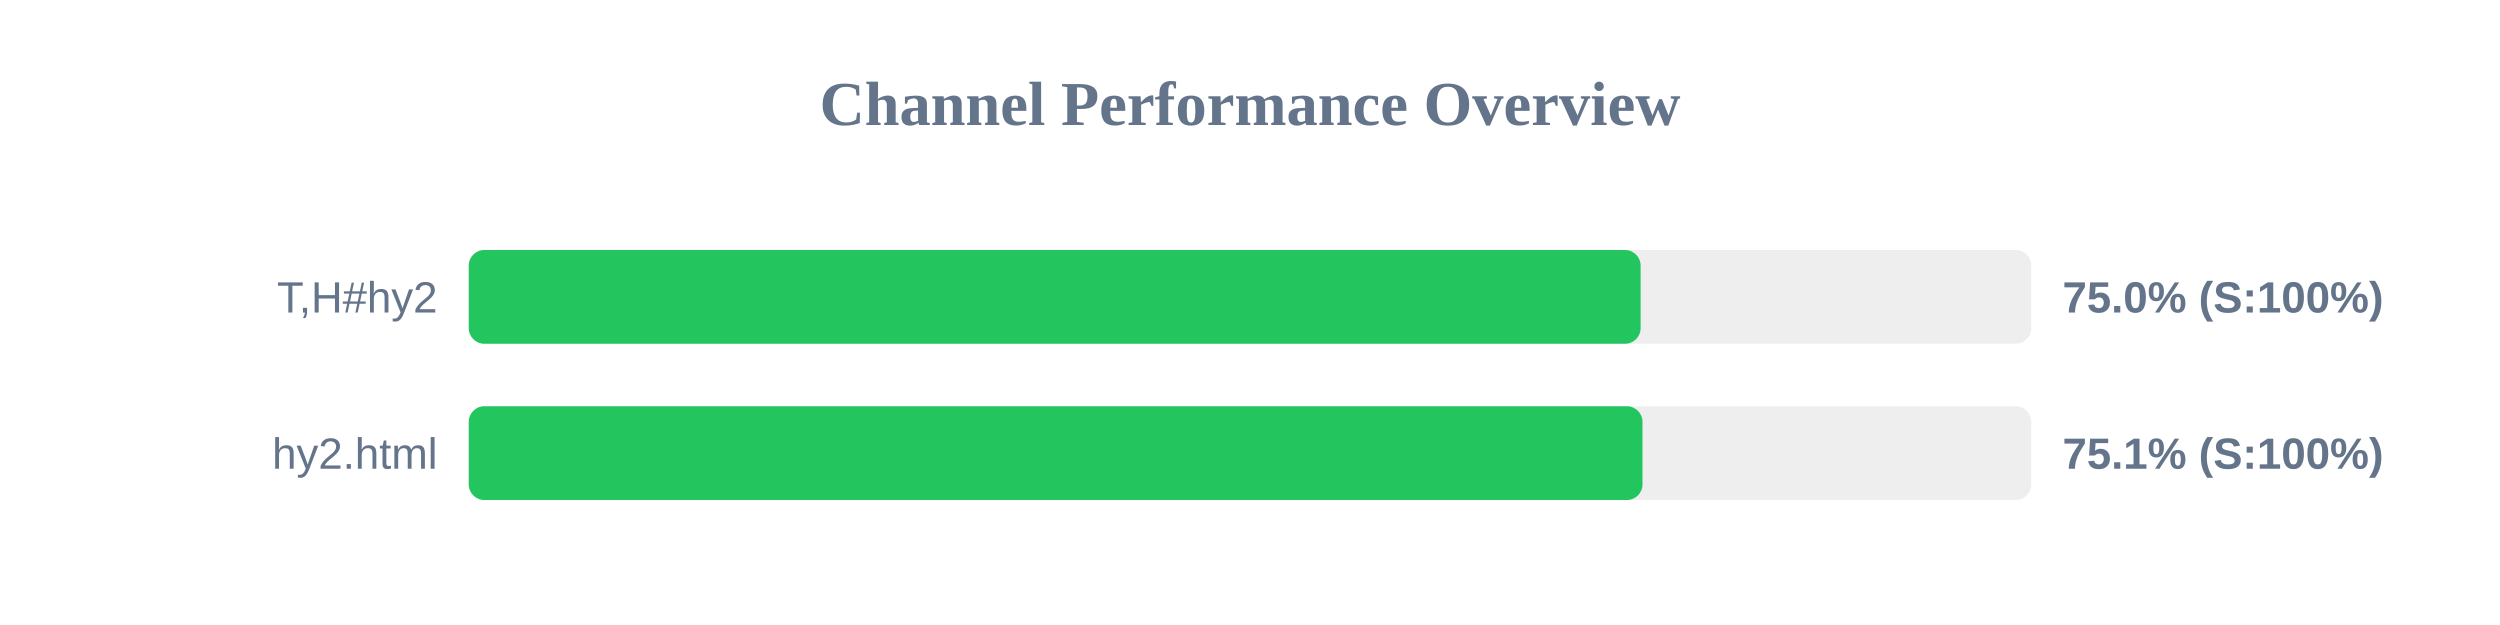
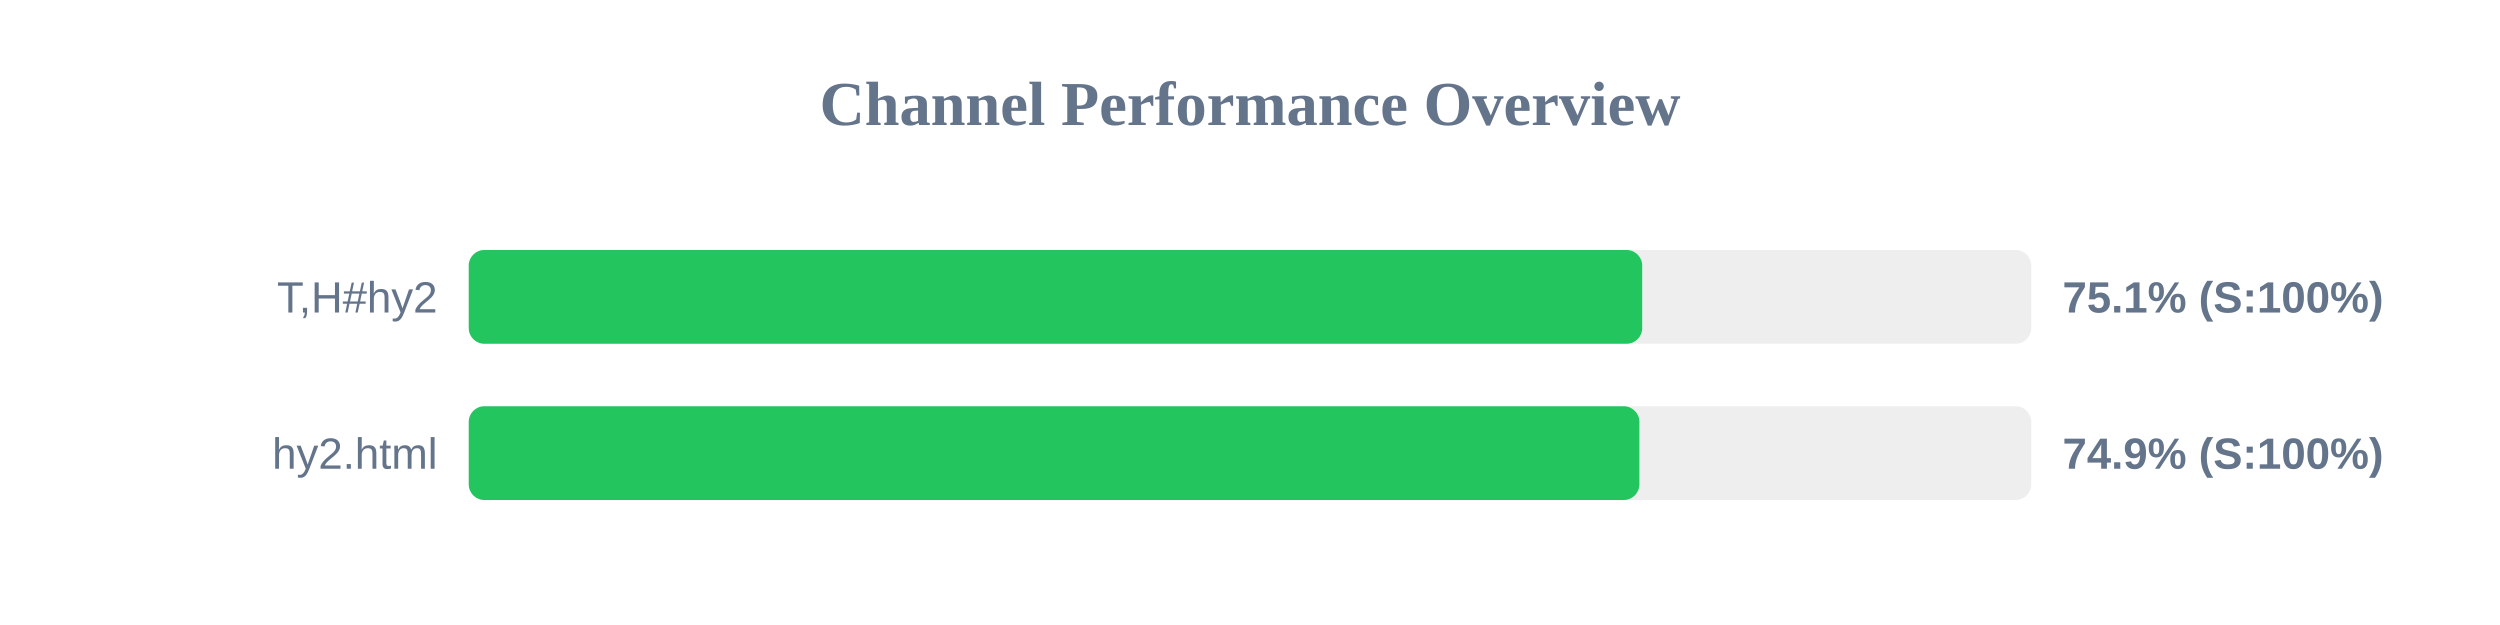
<svg xmlns="http://www.w3.org/2000/svg" width="800" height="200" version="1.1">
  <style>
        .row { font: 14px Arial; fill: #64748b; }
        .score { font: bold 14px Arial; fill: #64748b; }
    </style>
  <text x="400" y="40" text-anchor="middle" font-size="20px" font-weight="bold" fill="#64748b">Channel Performance Overview</text>
  <rect x="150" y="80" width="500" height="30" fill="#eee" rx="5" />
-   <rect x="150" y="80" width="375.0" height="30" fill="#22c55e" rx="5" />
+   <rect x="150" y="80" width="375.5" height="30" fill="#22c55e" rx="5" />
  <text x="140" y="100" text-anchor="end" class="row">T,H#hy2</text>
-   <text x="660" y="100" text-anchor="start" class="score">75.0% (S:100%)</text>
+   <text x="660" y="100" text-anchor="start" class="score">75.1% (S:100%)</text>
  <rect x="150" y="130" width="500" height="30" fill="#eee" rx="5" />
-   <rect x="150" y="130" width="375.6" height="30" fill="#22c55e" rx="5" />
+   <rect x="150" y="130" width="374.6" height="30" fill="#22c55e" rx="5" />
  <text x="140" y="150" text-anchor="end" class="row">hy2.html</text>
-   <text x="660" y="150" text-anchor="start" class="score">75.1% (S:100%)</text>
+   <text x="660" y="150" text-anchor="start" class="score">74.9% (S:100%)</text>
</svg>
